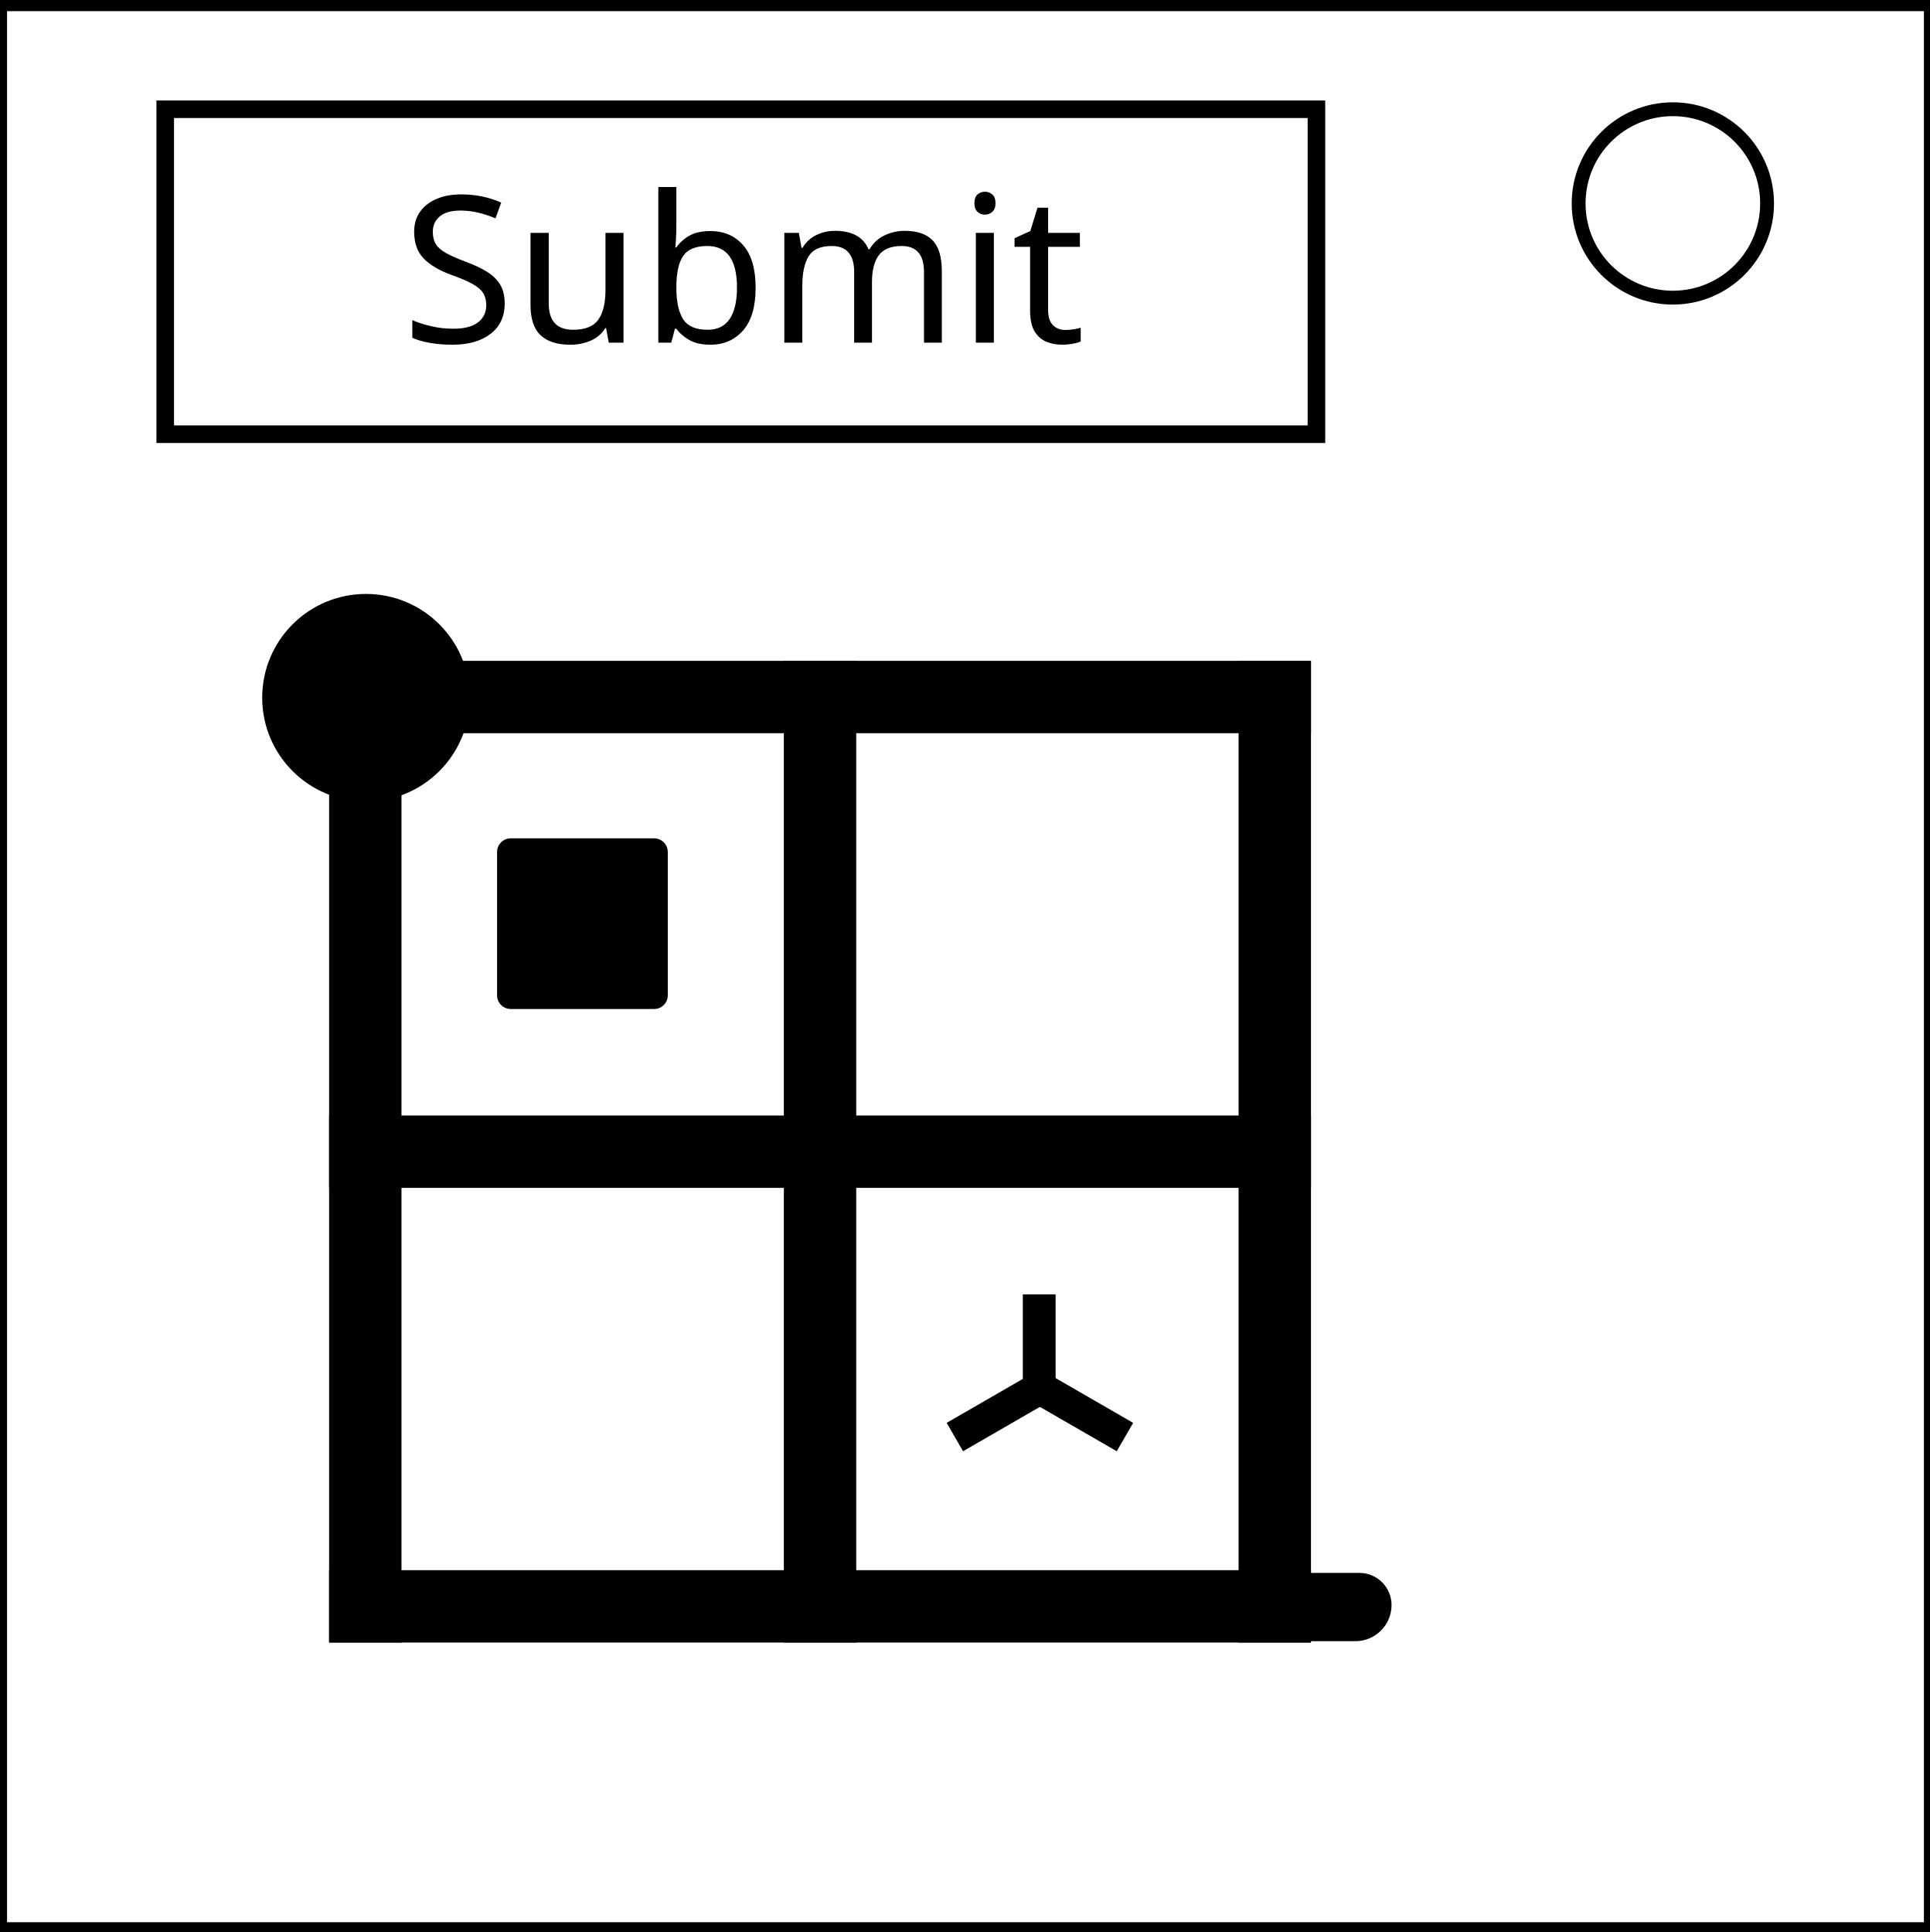
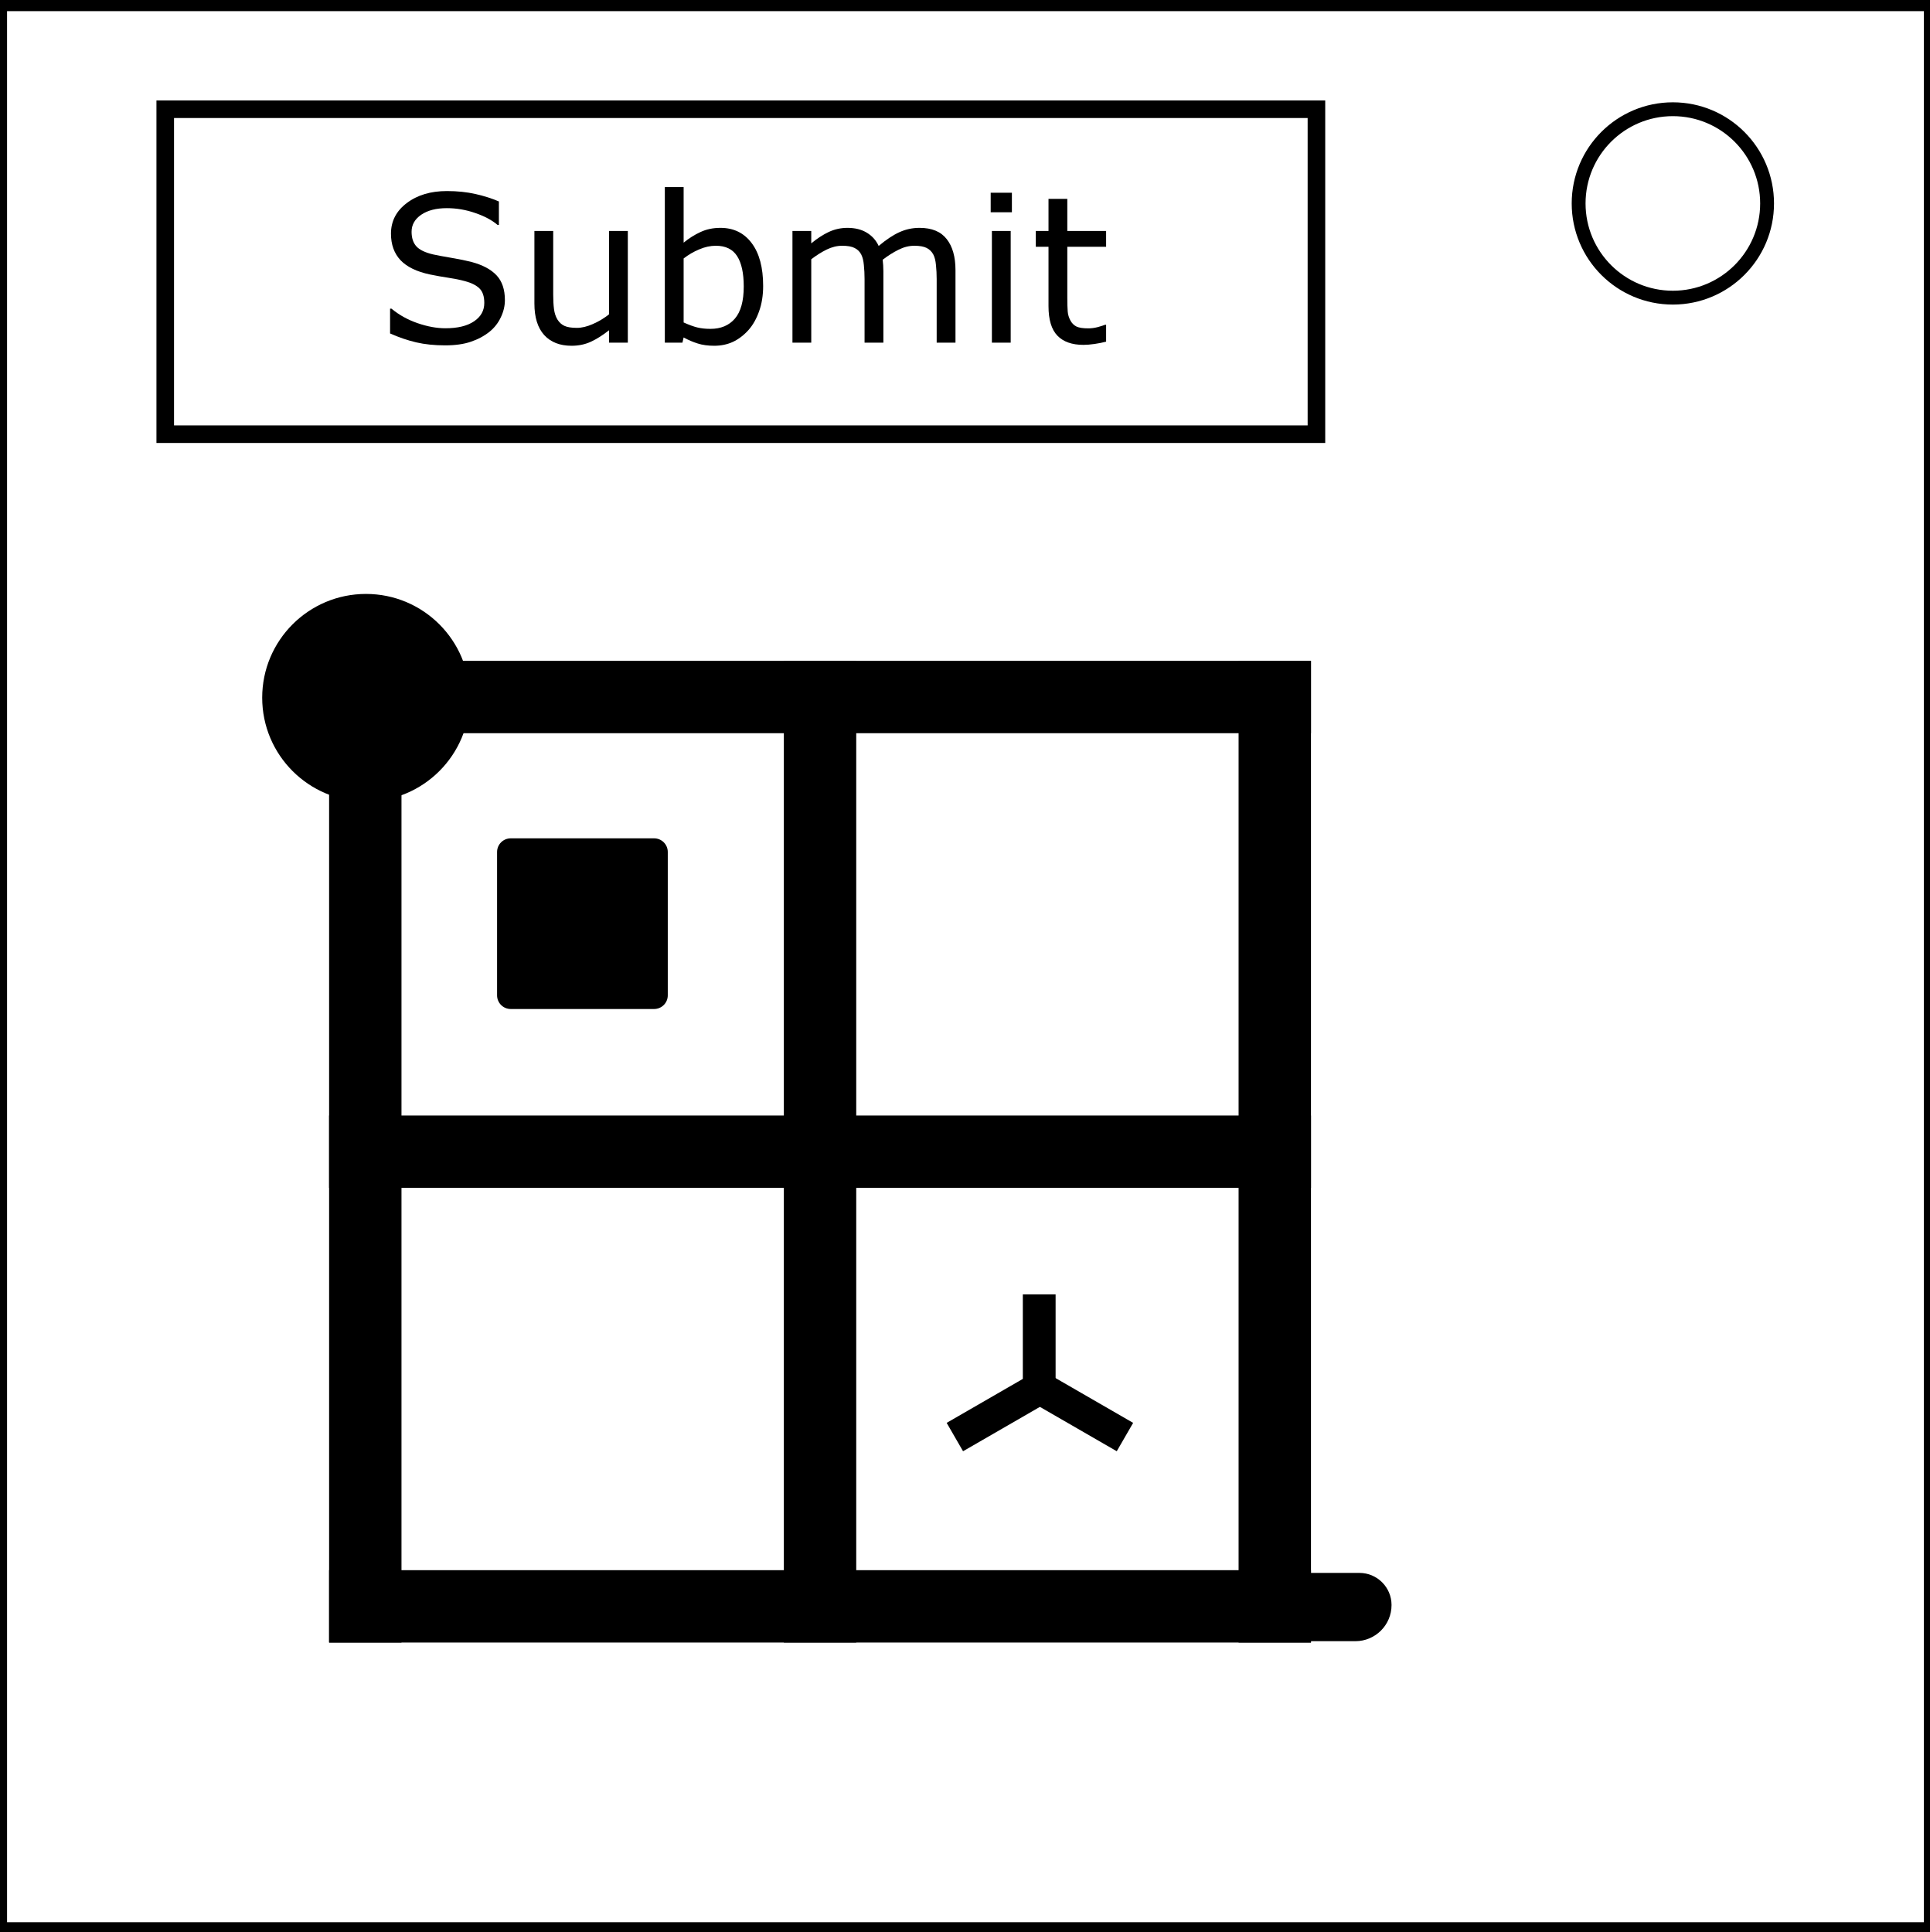
- <svg xmlns="http://www.w3.org/2000/svg" width="1413" height="1415">
-   <defs>
-     <style>.cls-4{fill-rule:evenodd}</style>
+ <svg xmlns="http://www.w3.org/2000/svg" width="1413" height="1415" version="1.1" id="svg28449">
+   <defs id="defs28424">
+     <style id="style28422">.cls-4{fill-rule:evenodd}</style>
  </defs>
-   <path stroke-width="18.33" fill="none" stroke="#000" d="M-4-1h1422v1418H-4z" />
-   <path stroke-width="12.87" fill="none" stroke="#000" d="M121 80h843v238H121z" />
-   <text id="Submit" x="544.483" y="250.967" font-size="150" text-anchor="middle" font-family="Amethysta">
-     <tspan x="544.483">Submit</tspan>
-   </text>
-   <path d="M241 484h53v719h-53zM574 484h53v719h-53zM907 484h53v719h-53z" />
-   <path d="M241 484h719v53H241zM241 1150h719v53H241zM241 817h719v53H241z" />
-   <circle cx="268" cy="511" r="76" />
-   <path id="Rounded_Rectangle_1" data-name="Rounded Rectangle 1" d="M936.8 1152h58.667a23.529 23.529 0 0 1 23.533 23.529A26.471 26.471 0 0 1 992.529 1202H936.8a9.8 9.8 0 0 1-9.8-9.8v-30.4a9.8 9.8 0 0 1 9.8-9.8z" />
+   <path stroke-width="18.33" fill="none" stroke="#000" d="M-4-1h1422v1418H-4z" id="path28426" />
+   <path stroke-width="12.87" fill="none" stroke="#000" d="M121 80h843v238H121z" id="path28428" />
+   <g aria-label="Submit" id="Submit" font-size="150" font-family="Amethysta" text-anchor="middle">
+     <path d="M369.727 219.84q0 6.371-3.003 12.597-2.93 6.225-8.276 10.547-5.86 4.687-13.696 7.324-7.764 2.637-18.75 2.637-11.792 0-21.24-2.198-9.376-2.197-19.117-6.518v-18.164h1.025q8.277 6.884 19.117 10.62 10.84 3.735 20.361 3.735 13.477 0 20.947-5.054 7.544-5.053 7.544-13.476 0-7.251-3.589-10.694-3.515-3.442-10.766-5.346-5.493-1.465-11.939-2.417-6.372-.952-13.55-2.417-14.501-3.076-21.533-10.474-6.958-7.47-6.958-19.409 0-13.696 11.573-22.412 11.572-8.79 29.37-8.79 11.499 0 21.093 2.198 9.595 2.197 16.993 5.42v17.139h-1.026q-6.225-5.274-16.406-8.716-10.107-3.516-20.728-3.516-11.645 0-18.75 4.834-7.03 4.834-7.03 12.451 0 6.812 3.515 10.694 3.515 3.882 12.378 5.932 4.687 1.026 13.33 2.49 8.642 1.465 14.648 3.004 12.158 3.222 18.31 9.74 6.153 6.52 6.153 18.238z" id="path28998" />
+     <path d="M459.742 250.967h-13.77v-9.082q-6.958 5.493-13.33 8.423-6.372 2.93-14.062 2.93-12.891 0-20.069-7.837-7.177-7.91-7.177-23.145v-53.1h13.77v46.581q0 6.226.585 10.694.586 4.394 2.49 7.544 1.978 3.222 5.127 4.687 3.15 1.465 9.155 1.465 5.347 0 11.646-2.783 6.372-2.783 11.865-7.105v-61.084h13.77z" id="path29000" />
+     <path d="M558.838 209.439q0 10.254-2.93 18.457-2.856 8.203-7.763 13.77-5.2 5.785-11.426 8.715-6.225 2.857-13.696 2.857-6.958 0-12.158-1.685-5.2-1.611-10.254-4.395l-.879 3.809h-12.89V137.002h13.769v40.723q5.786-4.76 12.305-7.764 6.518-3.076 14.648-3.076 14.502 0 22.852 11.133 8.422 11.133 8.422 31.42zm-14.209.366q0-14.649-4.834-22.193-4.834-7.617-15.6-7.617-6.006 0-12.158 2.637-6.153 2.564-11.426 6.665v46.875q5.86 2.637 10.034 3.662 4.248 1.026 9.595 1.026 11.426 0 17.87-7.471 6.52-7.544 6.52-23.584z" id="path29002" />
+     <path d="M699.683 250.967h-13.77v-46.582q0-5.273-.512-10.18-.44-4.908-1.978-7.838-1.684-3.149-4.834-4.76-3.149-1.612-9.082-1.612-5.786 0-11.572 2.93-5.786 2.856-11.572 7.324.22 1.685.366 3.955.147 2.198.147 4.395v52.368h-13.77v-46.582q0-5.42-.513-10.254-.44-4.907-1.977-7.837-1.685-3.15-4.834-4.687-3.15-1.612-9.082-1.612-5.64 0-11.353 2.784-5.64 2.783-11.28 7.104v61.084h-13.769v-81.812h13.77v9.083q6.445-5.347 12.817-8.35 6.446-3.003 13.697-3.003 8.35 0 14.135 3.516 5.86 3.515 8.716 9.74 8.35-7.03 15.235-10.107 6.884-3.149 14.721-3.149 13.477 0 19.849 8.203 6.445 8.13 6.445 22.778z" id="path29004" />
+     <path d="M740.992 155.46h-15.528v-14.283h15.528zm-.88 95.507h-13.769v-81.812h13.77z" id="path29006" />
+     <path d="M809.986 250.235q-3.882 1.025-8.496 1.684-4.541.66-8.13.66-12.524 0-19.043-6.739-6.519-6.738-6.519-21.606v-43.506h-9.301v-11.573h9.301v-23.51h13.77v23.51h28.418v11.573h-28.418v37.28q0 6.445.293 10.107.293 3.59 2.05 6.739 1.612 2.93 4.395 4.321 2.857 1.318 8.643 1.318 3.369 0 7.031-.952 3.662-1.025 5.273-1.684h.733z" id="path29008" />
+   </g>
+   <path d="M241 484h53v719h-53zm333 0h53v719h-53zm333 0h53v719h-53z" id="path28433" />
+   <path d="M241 484h719v53H241zm0 666h719v53H241zm0-333h719v53H241z" id="path28435" />
+   <circle cx="268" cy="511" r="76" id="circle28437" />
+   <path id="Rounded_Rectangle_1" data-name="Rounded Rectangle 1" d="M936.8 1152h58.667a23.529 23.529 0 0123.533 23.529A26.471 26.471 0 01992.529 1202H936.8a9.8 9.8 0 01-9.8-9.8v-30.4a9.8 9.8 0 019.8-9.8z" />
  <rect id="Rounded_Rectangle_2" data-name="Rounded Rectangle 2" x="364" y="614" width="125" height="125" rx="10" ry="10" />
-   <path d="M749 948h24v78h-24z" />
-   <path class="cls-4" d="M760.775 1003.11l12 20.78-67.55 39-12-20.78z" />
-   <path class="cls-4" d="M750.225 1023.89l12-20.78 67.55 39-12 20.78z" />
-   <circle cx="1225" cy="149" r="69" stroke-width="10.14" fill="none" stroke="#000" />
+   <path d="M749 948h24v78h-24z" id="path28441" />
+   <path class="cls-4" d="M760.775 1003.11l12 20.78-67.55 39-12-20.78z" id="path28443" />
+   <path class="cls-4" d="M750.225 1023.89l12-20.78 67.55 39-12 20.78z" id="path28445" />
+   <circle cx="1225" cy="149" r="69" stroke-width="10.14" fill="none" stroke="#000" id="circle28447" />
</svg>
